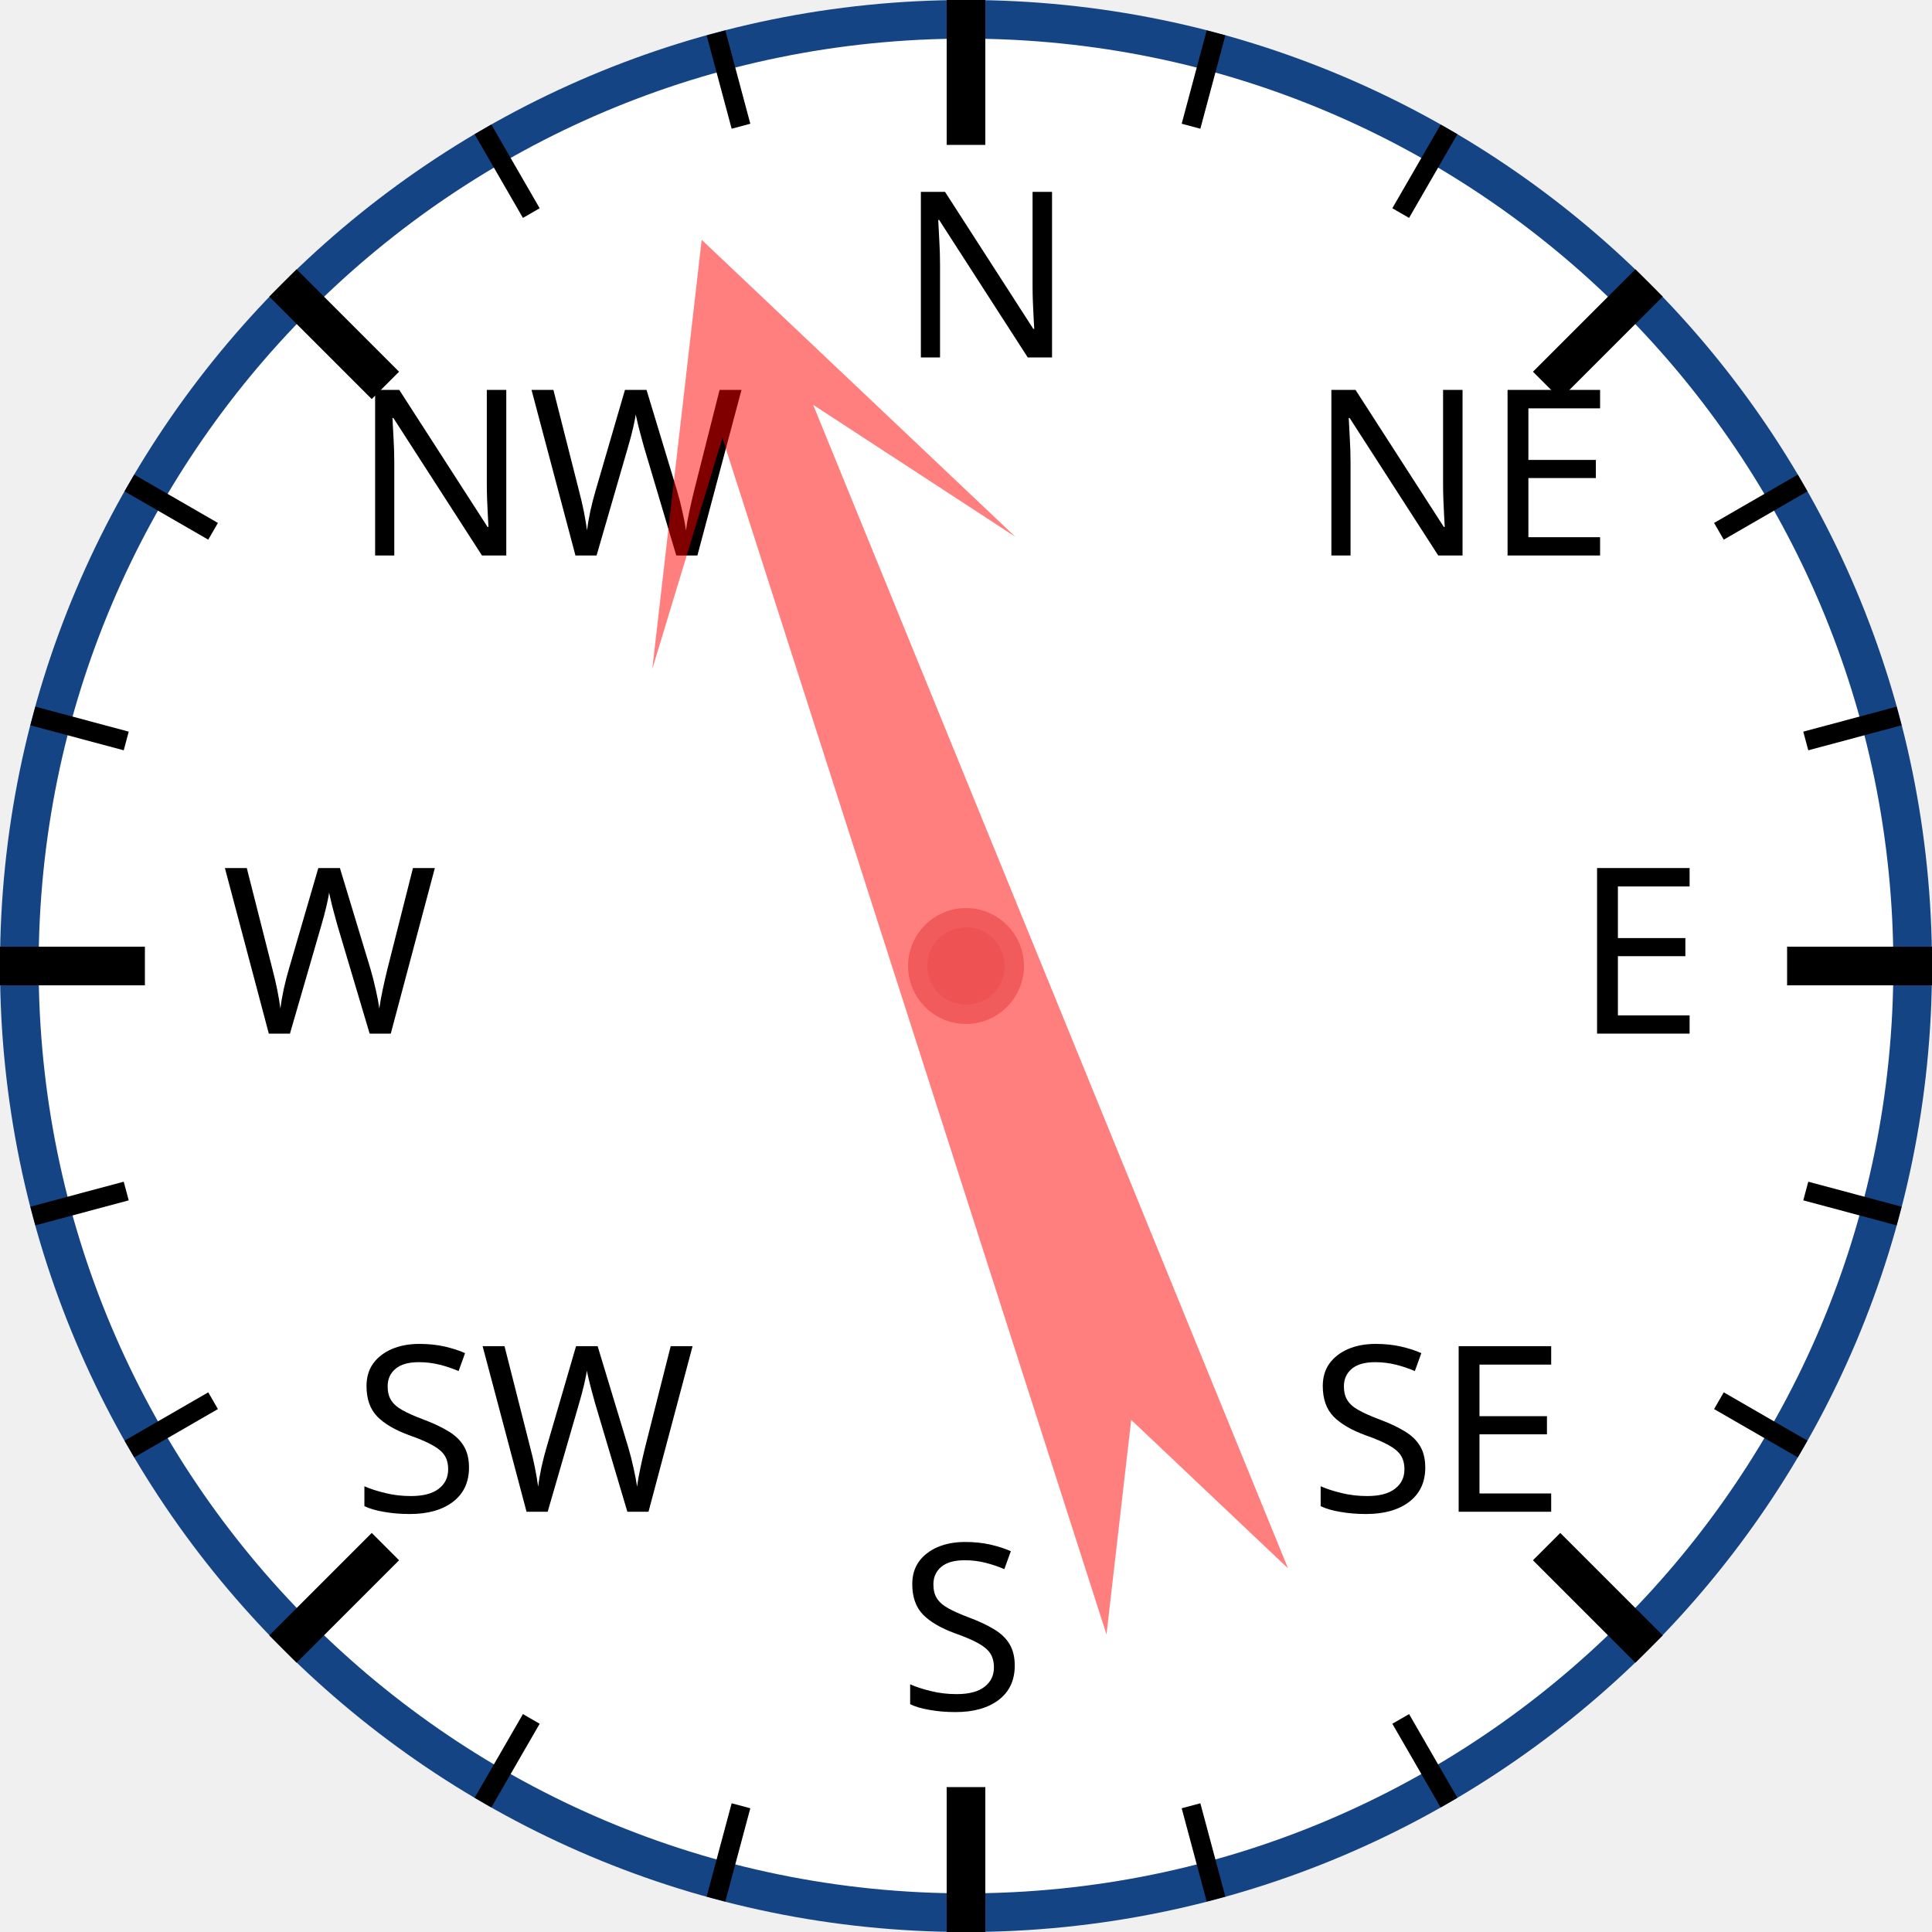
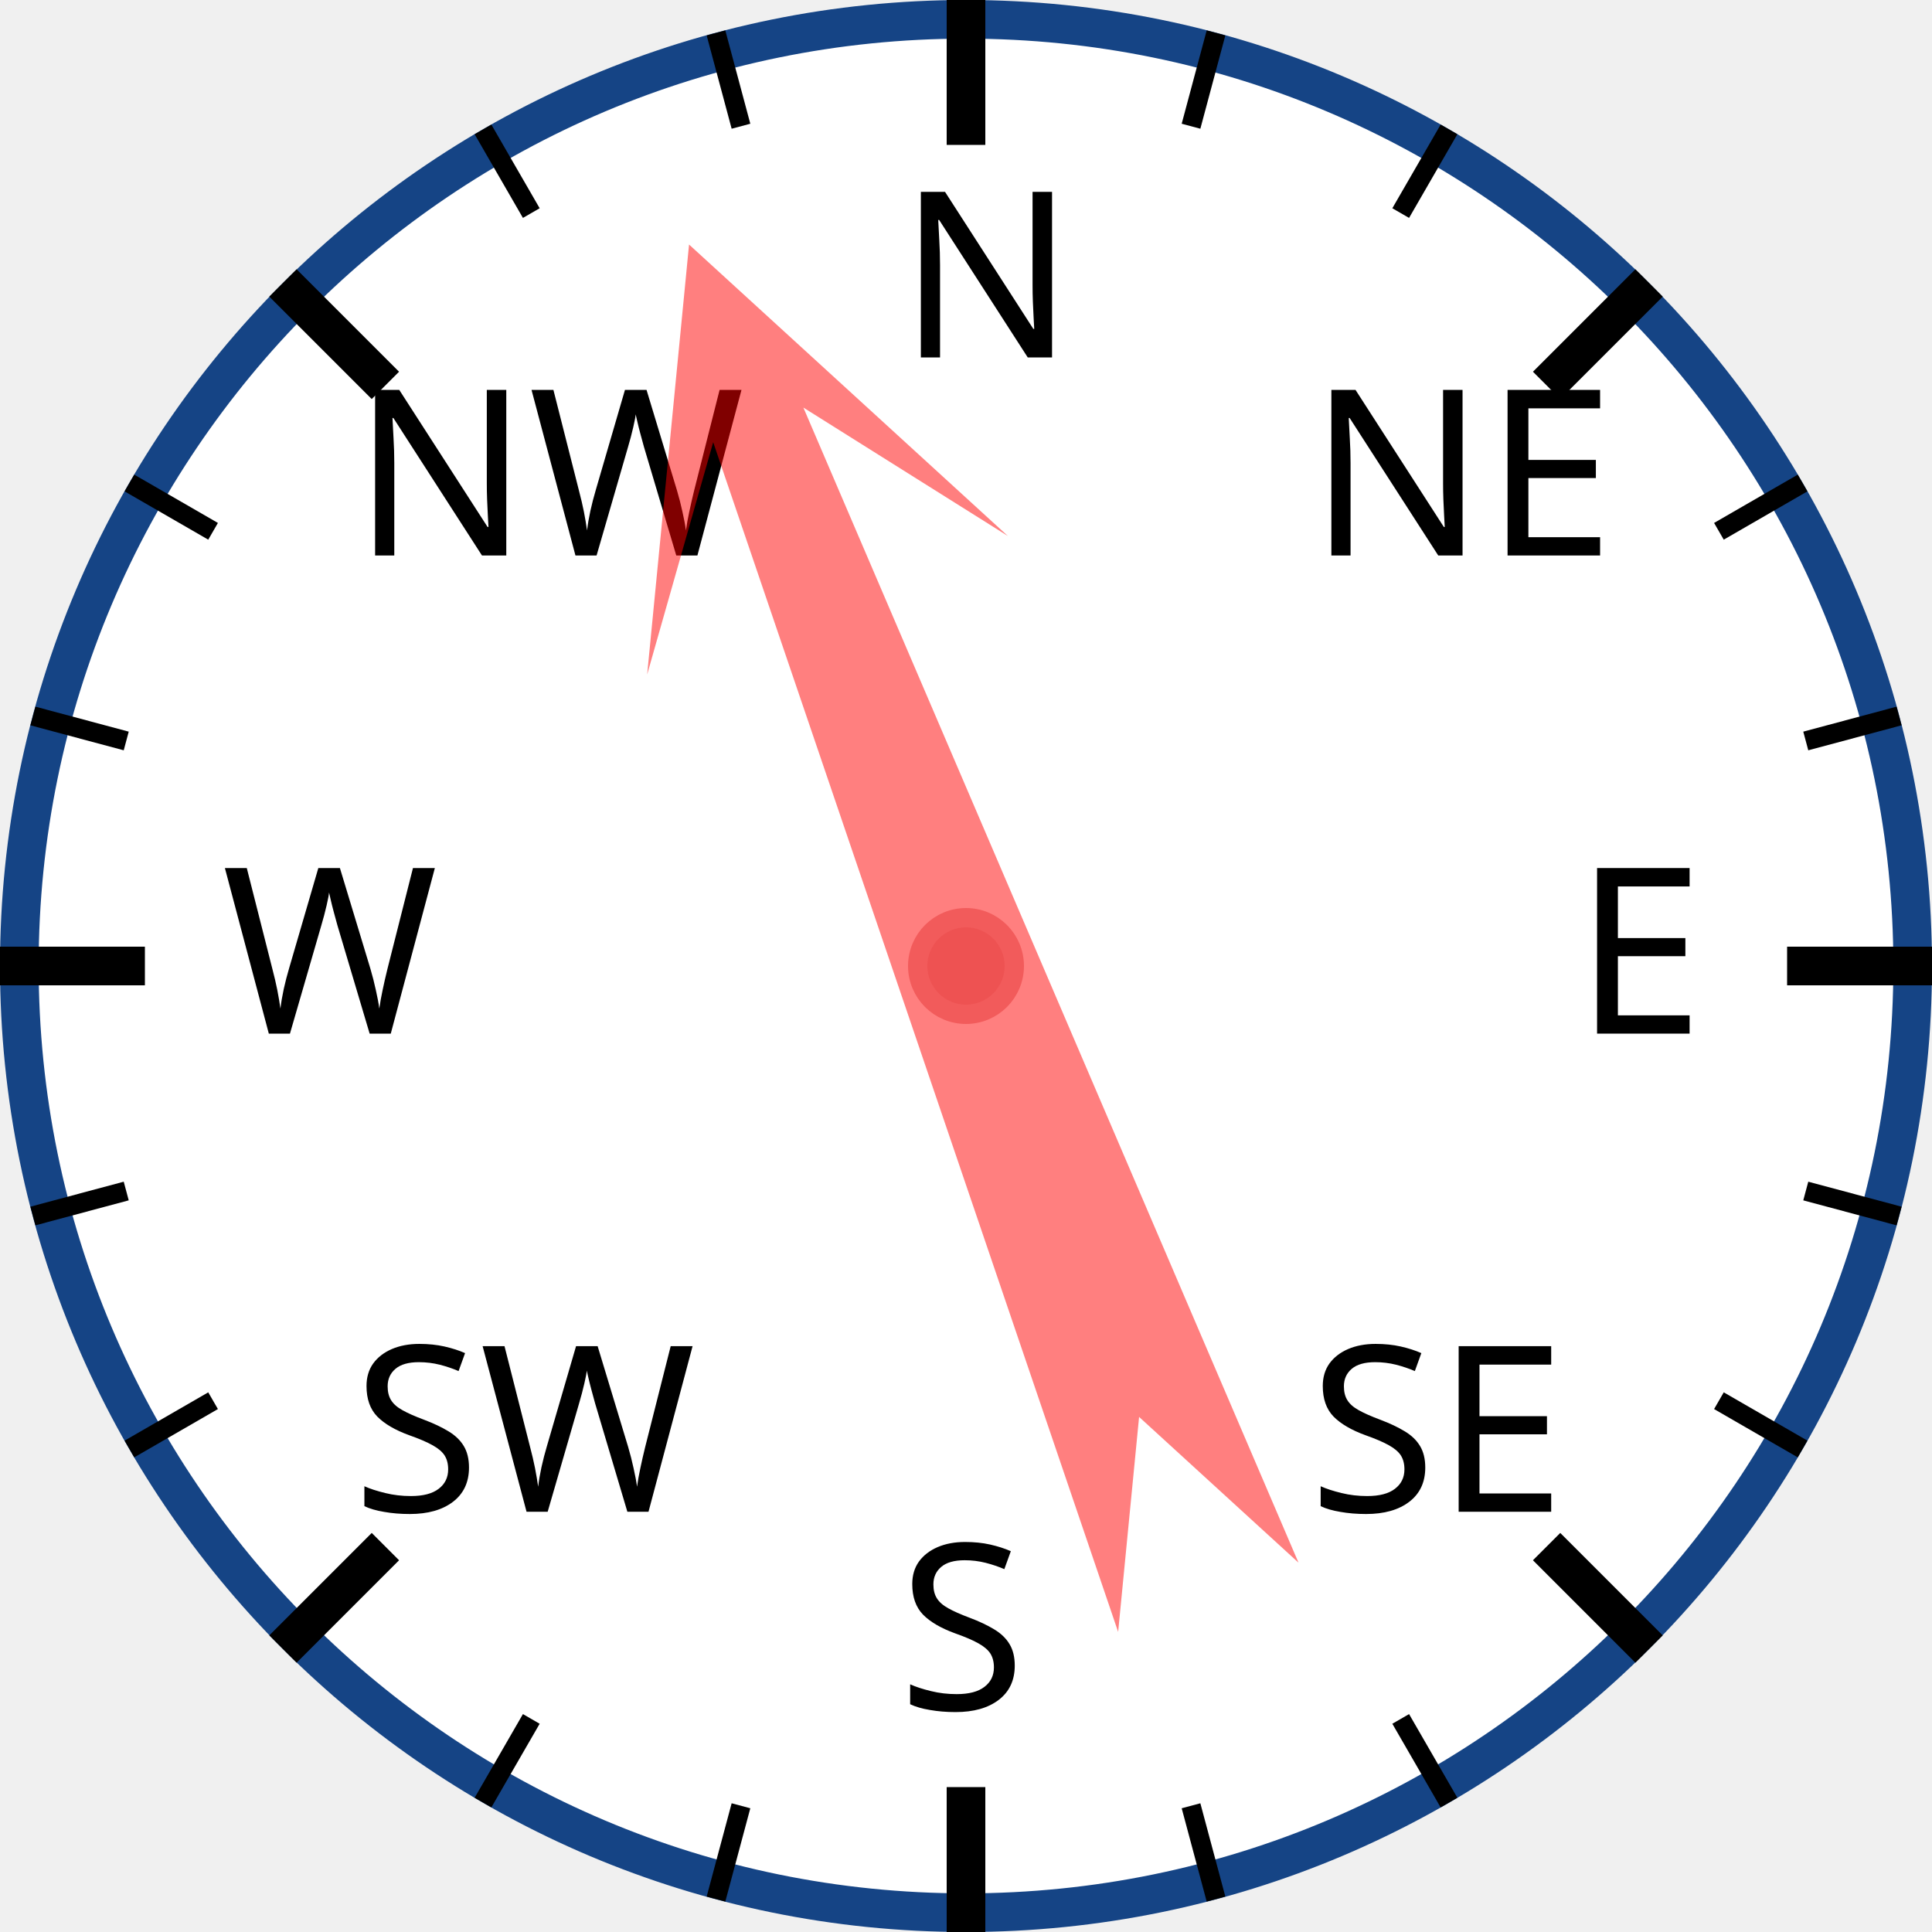
<svg xmlns="http://www.w3.org/2000/svg" width="120px" height="120px" viewBox="0 0 200 200">
  <circle cx="100" cy="100" r="98" style="fill: white; stroke: #154485; stroke-width: 4;" />
  <text x="93.0" y="37.0" style="font-family: sans-serif; font-size: 18pt;">N</text>
  <line x1="100.0" y1="0.0" x2="100.0" y2="15.0" style="stroke: black; stroke-width: 4;" />
  <line x1="74.118" y1="3.407" x2="76.706" y2="13.067" style="stroke: black; stroke-width: 2;" />
  <line x1="50" y1="13.397" x2="55" y2="22.058" style="stroke: black; stroke-width: 2;" />
  <text x="36.503" y="57.503" style="font-family: sans-serif; font-size: 18pt;">NW</text>
  <line x1="29.289" y1="29.289" x2="39.896" y2="39.896" style="stroke: black; stroke-width: 4;" />
  <line x1="13.397" y1="50" x2="22.058" y2="55" style="stroke: black; stroke-width: 2;" />
  <line x1="3.407" y1="74.118" x2="13.067" y2="76.706" style="stroke: black; stroke-width: 2;" />
  <text x="23.0" y="107.0" style="font-family: sans-serif; font-size: 18pt;">W</text>
  <line x1="0.0" y1="100.0" x2="15.0" y2="100.0" style="stroke: black; stroke-width: 4;" />
  <line x1="3.407" y1="125.882" x2="13.067" y2="123.294" style="stroke: black; stroke-width: 2;" />
  <line x1="13.397" y1="150" x2="22.058" y2="145" style="stroke: black; stroke-width: 2;" />
  <text x="36.503" y="156.497" style="font-family: sans-serif; font-size: 18pt;">SW</text>
  <line x1="29.289" y1="170.711" x2="39.896" y2="160.104" style="stroke: black; stroke-width: 4;" />
  <line x1="50" y1="186.603" x2="55" y2="177.942" style="stroke: black; stroke-width: 2;" />
  <line x1="74.118" y1="196.593" x2="76.706" y2="186.933" style="stroke: black; stroke-width: 2;" />
  <text x="93" y="177.0" style="font-family: sans-serif; font-size: 18pt;">S</text>
  <line x1="100" y1="200.0" x2="100" y2="185.0" style="stroke: black; stroke-width: 4;" />
  <line x1="125.882" y1="196.593" x2="123.294" y2="186.933" style="stroke: black; stroke-width: 2;" />
  <line x1="150.0" y1="186.603" x2="145.0" y2="177.942" style="stroke: black; stroke-width: 2;" />
  <text x="135.497" y="156.497" style="font-family: sans-serif; font-size: 18pt;">SE</text>
  <line x1="170.711" y1="170.711" x2="160.104" y2="160.104" style="stroke: black; stroke-width: 4;" />
  <line x1="186.603" y1="150" x2="177.942" y2="145" style="stroke: black; stroke-width: 2;" />
  <line x1="196.593" y1="125.882" x2="186.933" y2="123.294" style="stroke: black; stroke-width: 2;" />
  <text x="163.0" y="107" style="font-family: sans-serif; font-size: 18pt;">E</text>
  <line x1="200.0" y1="100" x2="185.0" y2="100" style="stroke: black; stroke-width: 4;" />
  <line x1="196.593" y1="74.118" x2="186.933" y2="76.706" style="stroke: black; stroke-width: 2;" />
  <line x1="186.603" y1="50" x2="177.942" y2="55" style="stroke: black; stroke-width: 2;" />
  <text x="135.497" y="57.503" style="font-family: sans-serif; font-size: 18pt;">NE</text>
  <line x1="170.711" y1="29.289" x2="160.104" y2="39.896" style="stroke: black; stroke-width: 4;" />
  <line x1="150" y1="13.397" x2="145" y2="22.058" style="stroke: black; stroke-width: 2;" />
  <line x1="125.882" y1="3.407" x2="123.294" y2="13.067" style="stroke: black; stroke-width: 2;" />
-   <polygon points="100 20 120 60 105 40 110 170 100 150 90 170 95 40 80 60" style="fill: red; fill-opacity: 0.5;" transform="rotate(340,100,100)" />
+   <polygon points="100 20 120 60 105 40 110 170 100 150 90 170 95 40 80 60" style="fill: red; fill-opacity: 0.5;" transform="rotate(339,100,100)" />
  <circle cx="100" cy="100" r="5" style="fill: #EE5252; stroke: #F25B5B; stroke-width: 2;" />
</svg>
